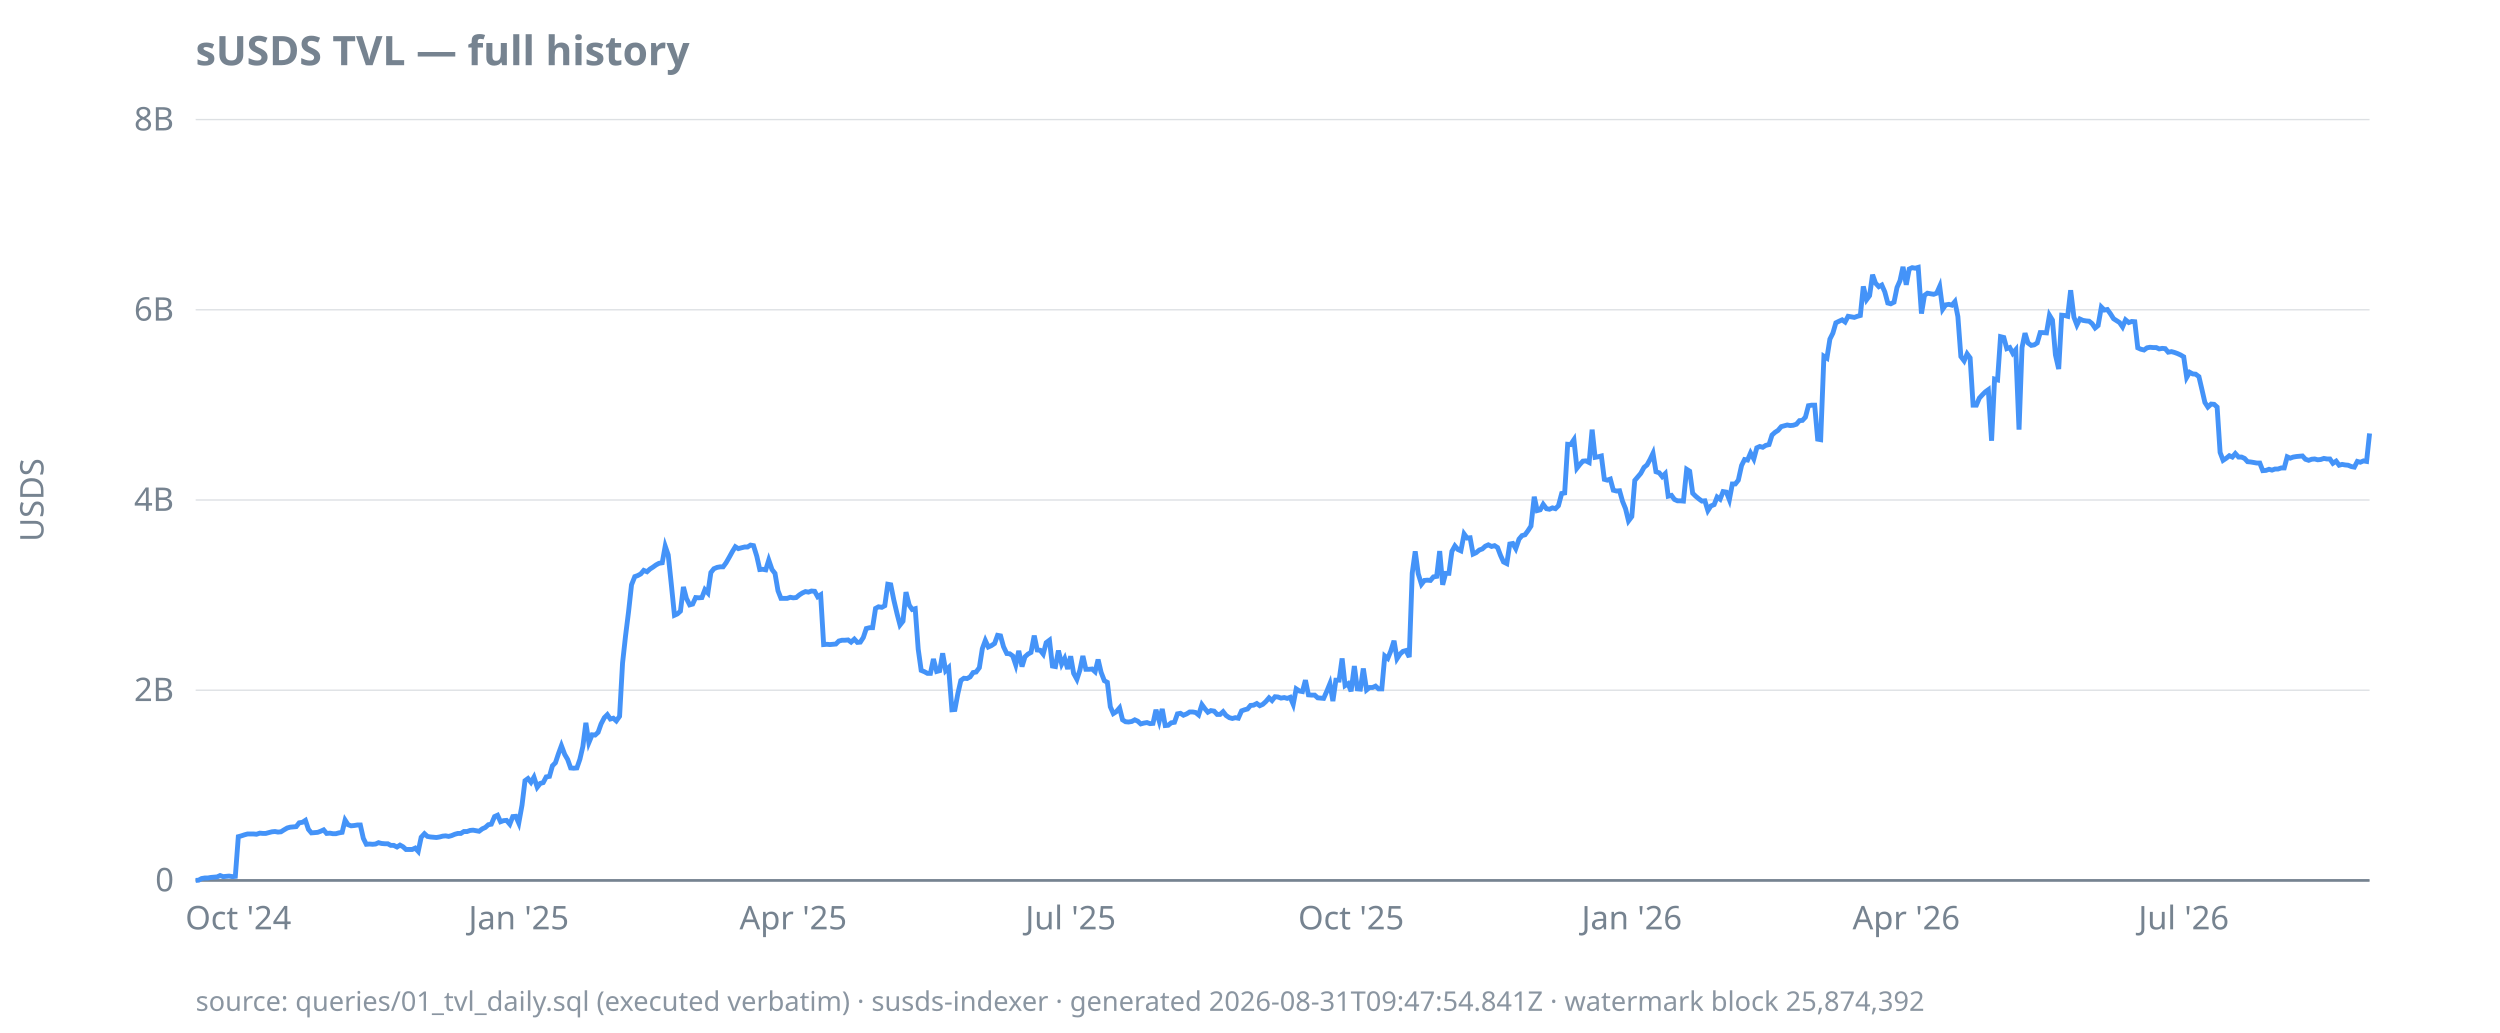
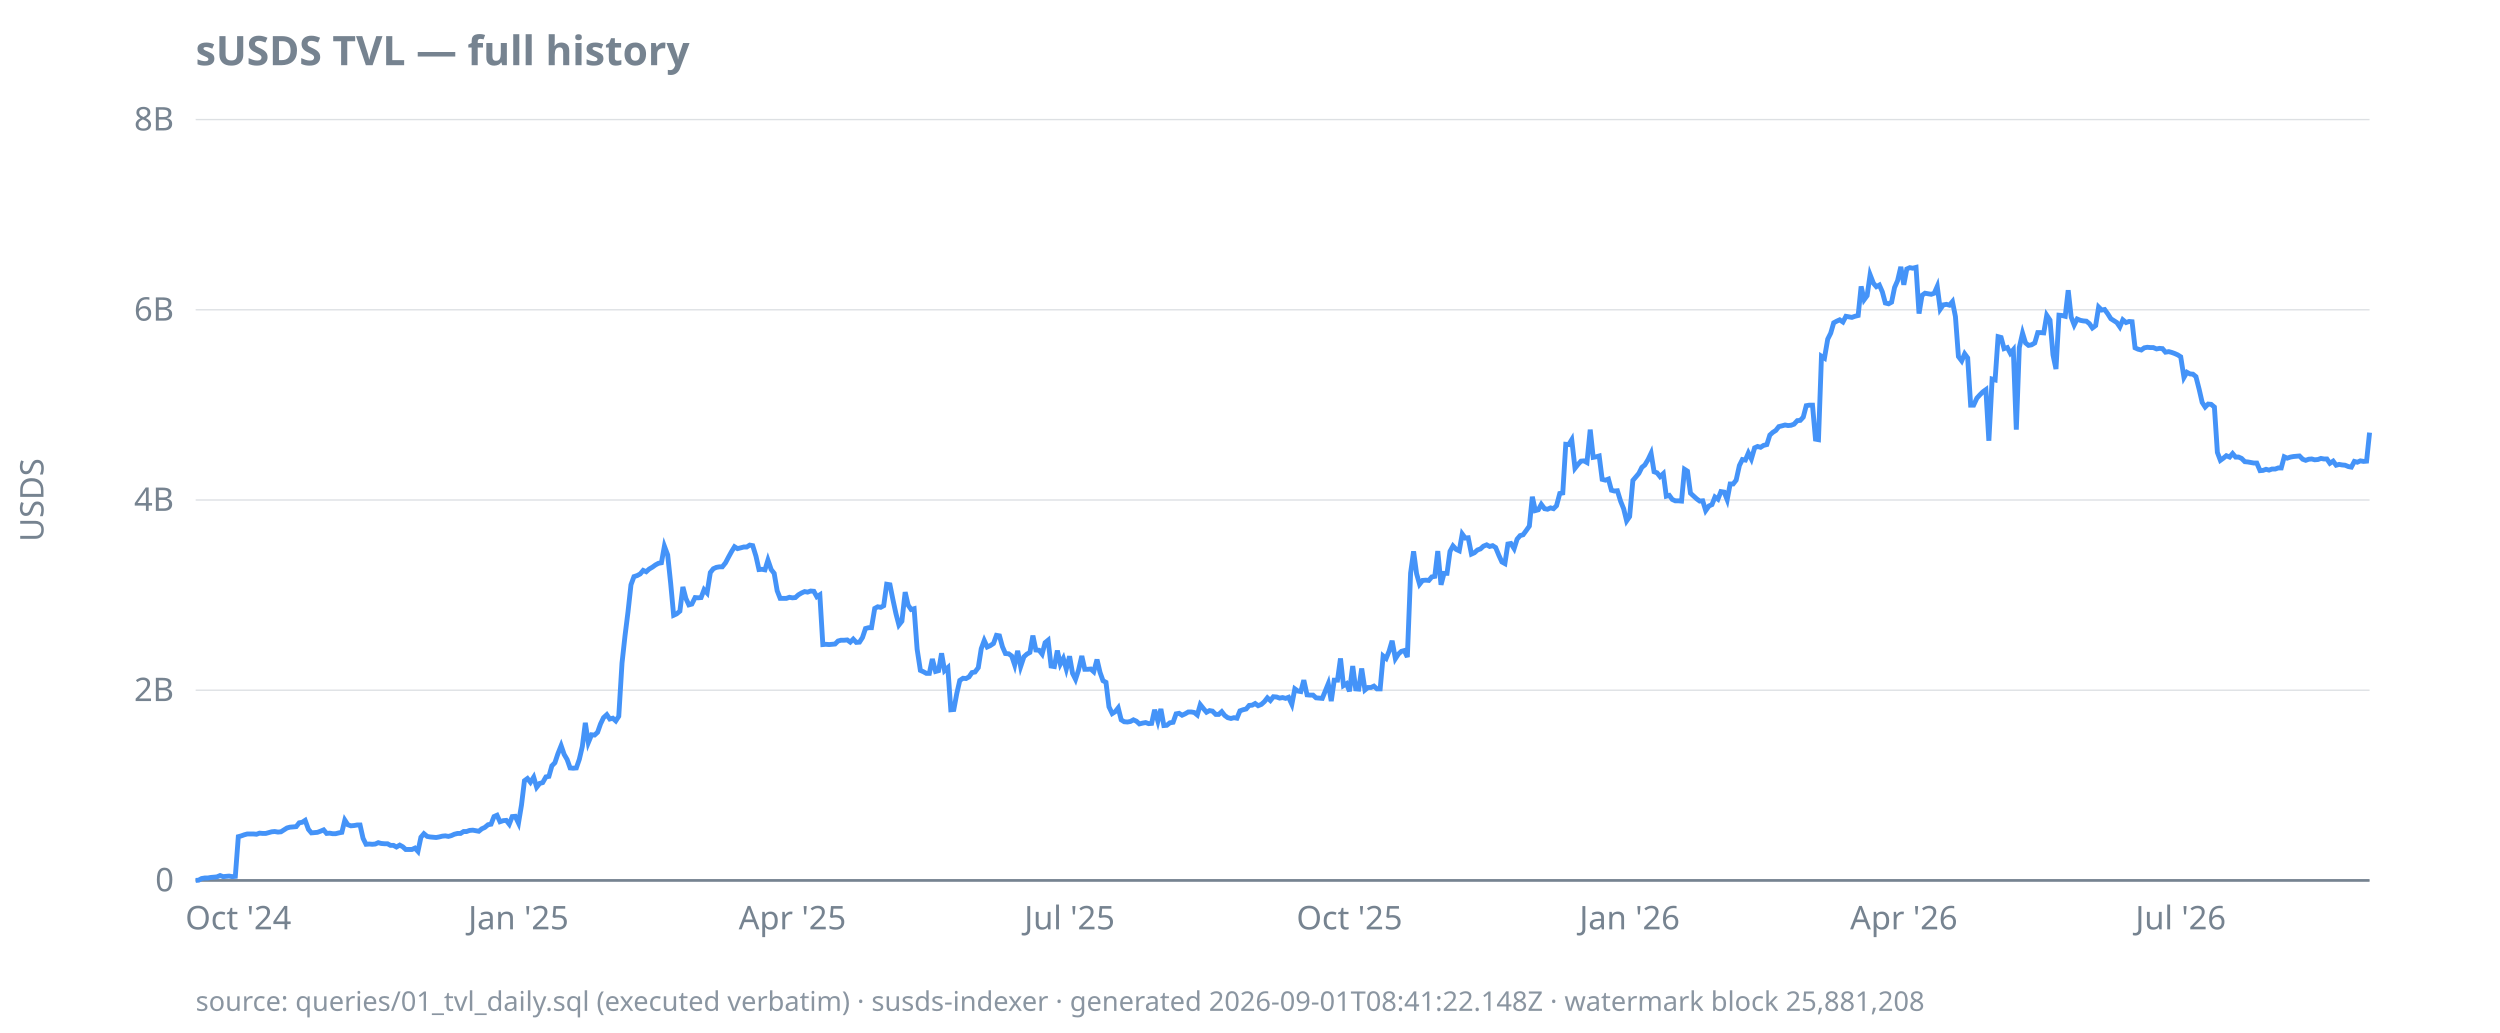
<svg xmlns="http://www.w3.org/2000/svg" width="920" height="380" viewBox="0 0 920 380">
  <style>
  text { font-family: ui-sans-serif, system-ui, sans-serif; font-size: 12px; fill: #768390; }
  .title { font-size: 15px; font-weight: 600; fill: #768390; }
  .footer { font-size: 10px; fill: #768390; opacity: 0.85; }
  .axis { stroke: #768390; stroke-width: 1; }
  .grid { stroke: #768390; stroke-width: 0.5; opacity: 0.25; }
  .line { stroke: #4493f8; stroke-width: 1.8; fill: none; }
  .pos { fill: #3fb950; }
  .neg { fill: #f85149; }
  @media (prefers-color-scheme: dark) {
    text, .title, .footer { fill: #9198a1; }
  }
</style>
  <text class="title" x="72" y="24">sUSDS TVL — full history</text>
  <text transform="rotate(-90)" x="-184" y="16" text-anchor="middle">USDS</text>
  <line class="grid" x1="72" x2="872" y1="324.0" y2="324.0" />
  <line class="grid" x1="72" x2="872" y1="254.0" y2="254.0" />
  <line class="grid" x1="72" x2="872" y1="184.0" y2="184.0" />
  <line class="grid" x1="72" x2="872" y1="114.0" y2="114.0" />
  <line class="grid" x1="72" x2="872" y1="44.0" y2="44.0" />
  <line class="axis" x1="72" x2="872" y1="324.0" y2="324.0" />
  <text x="64" y="328.0" text-anchor="end">0</text>
  <text x="64" y="258.0" text-anchor="end">2B</text>
  <text x="64" y="188.0" text-anchor="end">4B</text>
  <text x="64" y="118.0" text-anchor="end">6B</text>
  <text x="64" y="48.0" text-anchor="end">8B</text>
  <text x="87.7" y="342" text-anchor="middle">Oct '24</text>
-   <text x="190.9" y="342" text-anchor="middle">Jan '25</text>
-   <text x="291.9" y="342" text-anchor="middle">Apr '25</text>
-   <text x="394.0" y="342" text-anchor="middle">Jul '25</text>
-   <text x="497.2" y="342" text-anchor="middle">Oct '25</text>
-   <text x="600.5" y="342" text-anchor="middle">Jan '26</text>
-   <text x="701.5" y="342" text-anchor="middle">Apr '26</text>
-   <text x="803.6" y="342" text-anchor="middle">Jul '26</text>
-   <path class="line" d="M72.0,324.0L73.1,323.9L74.2,323.3L75.4,323.1L76.5,323.1L77.6,322.9L78.7,322.8L79.9,322.7L81.0,322.2L82.1,322.6L83.2,322.5L84.3,322.4L85.5,322.6L86.6,322.5L87.7,307.9L88.8,307.6L90.0,307.2L91.1,306.9L92.2,306.9L93.3,306.9L94.4,307.0L95.6,306.6L96.7,306.7L97.8,306.7L98.9,306.4L100.1,306.1L101.2,306.0L102.3,306.2L103.4,306.1L104.5,305.4L105.7,304.7L106.8,304.4L107.9,304.3L109.0,304.2L110.1,302.8L111.3,302.6L112.4,301.9L113.5,305.2L114.6,306.5L115.8,306.4L116.9,306.3L118.0,305.9L119.1,305.4L120.2,306.7L121.4,306.6L122.5,306.8L123.6,306.8L124.7,306.5L125.9,306.3L127.0,301.8L128.1,303.5L129.2,303.9L130.3,303.8L131.5,303.6L132.6,303.6L133.7,308.5L134.8,310.7L136.0,310.6L137.1,310.7L138.2,310.6L139.3,310.1L140.4,310.4L141.6,310.5L142.7,310.5L143.8,311.1L144.9,311.1L146.1,311.7L147.2,311.0L148.3,311.6L149.4,312.6L150.5,312.6L151.7,312.6L152.8,312.1L153.9,313.3L155.0,308.1L156.2,306.8L157.3,307.8L158.4,308.0L159.5,308.1L160.6,308.2L161.8,308.0L162.9,307.7L164.0,307.6L165.1,307.8L166.2,307.5L167.4,307.0L168.5,306.7L169.6,306.7L170.7,306.0L171.9,306.0L173.0,305.6L174.1,305.5L175.2,305.7L176.3,305.9L177.5,305.0L178.6,304.5L179.7,303.5L180.8,303.3L182.0,300.5L183.1,300.0L184.2,302.4L185.3,302.0L186.4,301.9L187.6,303.3L188.7,300.5L189.8,300.4L190.9,302.9L192.1,296.3L193.2,287.3L194.3,286.5L195.4,287.9L196.5,286.0L197.7,289.7L198.8,288.3L199.9,288.0L201.0,285.9L202.2,285.7L203.3,281.8L204.4,280.7L205.5,277.4L206.6,274.4L207.8,277.6L208.9,279.5L210.0,282.6L211.1,282.7L212.3,282.6L213.4,279.4L214.5,274.7L215.6,266.0L216.7,273.3L217.9,270.4L219.0,270.5L220.1,269.5L221.2,266.4L222.4,264.1L223.5,263.0L224.6,264.6L225.7,264.3L226.8,265.3L228.0,263.6L229.1,244.0L230.2,234.0L231.3,225.2L232.4,215.2L233.6,212.2L234.7,211.8L235.8,211.2L236.9,209.9L238.1,210.4L239.2,209.4L240.3,208.7L241.4,207.9L242.5,207.3L243.7,207.1L244.8,201.0L245.9,204.2L247.0,214.6L248.2,226.4L249.3,225.9L250.4,224.9L251.5,216.0L252.6,220.2L253.8,222.6L254.9,222.3L256.0,219.9L257.1,220.0L258.3,219.9L259.4,217.0L260.5,218.2L261.6,210.7L262.7,209.3L263.9,208.8L265.0,208.6L266.1,208.6L267.2,207.1L268.4,205.0L269.5,203.0L270.6,201.2L271.7,201.9L272.8,201.6L274.0,201.3L275.1,201.3L276.2,200.6L277.3,200.8L278.5,204.7L279.6,209.6L280.7,209.5L281.8,209.7L282.9,206.1L284.1,209.6L285.2,211.0L286.3,217.4L287.4,220.2L288.5,220.2L289.7,220.2L290.8,219.8L291.9,220.0L293.0,219.9L294.2,218.9L295.3,218.2L296.4,217.7L297.5,217.9L298.6,217.5L299.8,217.6L300.9,219.6L302.0,218.9L303.1,237.2L304.3,237.1L305.4,237.2L306.5,237.1L307.6,237.0L308.7,235.9L309.9,235.6L311.0,235.6L312.1,235.5L313.2,236.3L314.4,235.2L315.5,236.4L316.6,236.3L317.7,234.6L318.8,231.3L320.0,231.0L321.1,231.0L322.2,223.9L323.3,223.3L324.5,223.5L325.6,222.9L326.7,215.0L327.8,215.2L328.9,220.7L330.1,225.8L331.2,230.0L332.3,228.6L333.4,217.9L334.6,222.7L335.7,224.3L336.8,224.0L337.9,238.9L339.0,246.7L340.2,247.2L341.3,247.8L342.4,247.8L343.5,242.5L344.7,247.1L345.8,246.8L346.9,240.4L348.0,246.8L349.1,245.7L350.3,261.2L351.4,261.1L352.5,255.2L353.6,250.4L354.7,249.6L355.9,249.7L357.0,249.1L358.1,247.5L359.2,247.3L360.4,245.7L361.5,238.7L362.6,235.7L363.7,238.1L364.8,237.6L366.0,236.8L367.1,233.8L368.2,234.0L369.3,238.0L370.5,240.5L371.6,240.6L372.7,241.4L373.8,244.7L374.9,239.5L376.1,245.3L377.2,241.7L378.3,240.7L379.4,240.1L380.6,233.9L381.7,239.2L382.8,239.3L383.9,240.7L385.0,236.5L386.2,235.6L387.3,245.1L388.4,245.3L389.5,239.4L390.7,244.4L391.8,242.3L392.9,246.2L394.0,241.5L395.1,247.8L396.3,250.0L397.4,246.6L398.5,241.4L399.6,246.3L400.8,246.3L401.9,246.2L403.0,247.2L404.1,242.7L405.2,247.4L406.4,250.5L407.5,251.1L408.6,260.1L409.7,262.6L410.8,261.9L412.0,260.5L413.1,264.9L414.2,265.6L415.3,265.7L416.5,265.5L417.6,264.9L418.7,265.4L419.8,266.4L420.9,266.1L422.1,265.9L423.2,266.3L424.3,266.2L425.4,261.2L426.6,265.4L427.7,260.9L428.8,267.0L429.9,266.9L431.0,266.0L432.2,265.8L433.3,262.7L434.4,262.5L435.5,263.2L436.7,262.7L437.8,262.0L438.9,262.0L440.0,262.2L441.1,263.1L442.3,259.3L443.4,260.8L444.5,262.1L445.6,261.5L446.8,261.7L447.9,262.9L449.0,262.9L450.1,261.9L451.2,263.3L452.4,264.1L453.5,264.4L454.6,264.1L455.7,264.3L456.9,261.6L458.0,261.2L459.1,260.9L460.2,259.6L461.3,259.5L462.5,258.9L463.6,259.7L464.7,259.2L465.8,258.2L467.0,256.8L468.1,257.8L469.2,256.4L470.3,256.5L471.4,256.9L472.6,256.7L473.7,257.0L474.8,256.6L475.9,259.2L477.0,253.5L478.2,254.3L479.3,254.5L480.4,250.3L481.5,255.7L482.7,255.8L483.8,255.8L484.9,256.8L486.0,256.9L487.1,257.0L488.3,254.3L489.4,251.6L490.5,258.0L491.6,250.3L492.8,250.3L493.9,242.3L495.0,252.3L496.1,251.6L497.2,254.4L498.4,245.1L499.5,253.5L500.6,253.6L501.7,246.0L502.9,253.9L504.0,253.0L505.1,253.0L506.2,252.5L507.3,253.5L508.5,253.5L509.6,241.4L510.7,242.3L511.8,239.6L513.0,235.8L514.1,242.4L515.2,240.7L516.3,239.7L517.4,239.4L518.6,241.8L519.7,210.9L520.8,202.9L521.9,211.1L523.1,215.0L524.2,213.6L525.3,213.5L526.4,213.6L527.5,212.3L528.7,212.1L529.8,202.8L530.9,215.2L532.0,211.0L533.2,211.0L534.3,202.9L535.4,200.9L536.5,202.2L537.6,202.7L538.8,196.5L539.9,198.0L541.0,197.9L542.1,203.9L543.2,203.4L544.4,202.4L545.5,202.0L546.6,201.0L547.7,200.5L548.9,201.1L550.0,200.8L551.1,201.5L552.2,204.4L553.3,206.8L554.5,207.4L555.6,200.2L556.7,200.0L557.8,201.9L559.0,198.4L560.1,197.1L561.2,196.8L562.3,195.3L563.4,193.6L564.6,182.8L565.7,187.9L566.8,187.6L567.9,185.6L569.1,187.2L570.2,187.4L571.3,186.9L572.4,187.2L573.5,186.1L574.7,181.6L575.8,181.4L576.9,163.5L578.0,163.6L579.2,161.8L580.3,172.3L581.4,170.9L582.5,169.7L583.6,169.6L584.8,170.2L585.9,158.1L587.0,168.3L588.1,168.1L589.3,167.8L590.4,176.4L591.5,176.7L592.6,176.3L593.7,180.4L594.9,180.7L596.0,180.6L597.1,184.5L598.2,187.2L599.3,191.7L600.5,190.1L601.6,176.8L602.7,175.5L603.8,174.2L605.0,172.0L606.1,171.1L607.2,169.1L608.3,166.8L609.4,173.6L610.6,174.0L611.7,175.4L612.8,174.3L613.9,182.6L615.1,182.3L616.2,183.8L617.3,184.3L618.4,184.3L619.5,184.4L620.7,172.7L621.8,173.4L622.9,181.5L624.0,182.6L625.2,183.6L626.3,184.4L627.4,184.3L628.5,187.9L629.6,186.2L630.8,185.7L631.9,182.9L633.0,183.7L634.1,180.9L635.3,181.1L636.4,183.9L637.5,178.1L638.6,178.1L639.7,176.7L640.9,171.3L642.0,169.1L643.1,169.3L644.2,166.7L645.4,168.9L646.5,164.8L647.6,164.3L648.7,164.6L649.8,163.9L651.0,163.6L652.1,160.1L653.2,159.1L654.3,158.4L655.5,157.0L656.6,156.7L657.7,156.4L658.8,156.6L659.9,156.5L661.1,156.1L662.2,154.8L663.3,154.7L664.4,153.5L665.5,149.3L666.7,149.1L667.8,149.1L668.9,161.6L670.0,161.8L671.2,131.1L672.3,131.8L673.4,124.8L674.5,122.6L675.6,118.8L676.8,118.2L677.9,117.7L679.0,118.5L680.1,116.4L681.3,116.6L682.4,116.8L683.5,116.4L684.6,116.1L685.7,105.4L686.9,110.3L688.0,108.8L689.1,101.1L690.2,104.2L691.4,105.5L692.5,104.9L693.6,107.4L694.7,111.5L695.8,111.8L697.0,111.2L698.1,105.8L699.2,103.3L700.3,98.2L701.5,104.8L702.6,99.0L703.7,98.5L704.8,98.7L705.9,98.4L707.1,115.4L708.2,108.7L709.3,107.9L710.4,108.1L711.6,108.3L712.7,107.9L713.8,105.4L714.9,113.8L716.0,112.2L717.2,112.0L718.3,112.3L719.4,111.0L720.5,116.5L721.6,131.2L722.8,132.8L723.9,130.2L725.0,131.7L726.1,149.1L727.3,149.1L728.4,146.5L729.5,145.3L730.6,144.2L731.7,143.4L732.9,162.2L734.0,139.5L735.1,139.8L736.2,123.9L737.4,124.2L738.5,128.3L739.6,127.9L740.7,130.0L741.8,128.7L743.0,158.1L744.1,127.9L745.2,122.6L746.3,126.2L747.5,127.1L748.6,126.9L749.7,126.2L750.8,122.4L751.9,122.4L753.1,122.5L754.2,116.0L755.3,117.8L756.4,130.6L757.6,135.8L758.7,116.0L759.8,116.1L760.9,116.4L762.0,106.8L763.2,116.7L764.3,119.6L765.4,117.4L766.5,117.9L767.7,118.1L768.8,118.2L769.9,119.1L771.0,120.7L772.1,119.8L773.3,113.0L774.4,114.1L775.5,113.9L776.6,115.4L777.8,117.3L778.9,118.0L780.0,118.7L781.1,120.3L782.2,117.7L783.4,118.7L784.5,118.3L785.6,118.4L786.7,128.0L787.8,128.5L789.0,128.8L790.1,128.0L791.2,127.8L792.3,127.9L793.5,127.9L794.6,128.4L795.7,128.2L796.8,128.3L797.9,129.6L799.1,129.4L800.2,129.7L801.3,130.1L802.4,130.6L803.6,131.3L804.7,138.9L805.8,137.0L806.9,137.6L808.0,137.7L809.2,138.6L810.3,143.3L811.4,148.1L812.5,149.8L813.7,148.7L814.8,148.8L815.9,149.8L817.0,166.5L818.1,169.4L819.3,168.6L820.4,167.7L821.5,168.2L822.6,166.9L823.8,168.2L824.9,168.2L826.0,168.7L827.1,169.9L828.2,170.0L829.4,170.2L830.5,170.4L831.6,170.4L832.7,173.2L833.9,173.1L835.0,172.7L836.1,173.0L837.2,172.6L838.3,172.6L839.5,172.2L840.6,172.2L841.7,168.1L842.8,168.6L843.9,168.2L845.1,168.0L846.2,167.9L847.3,167.8L848.4,169.0L849.6,169.4L850.7,169.0L851.8,168.9L852.9,169.2L854.0,169.1L855.2,168.7L856.3,168.9L857.4,168.9L858.5,170.5L859.7,169.7L860.8,171.2L861.9,170.9L863.0,171.1L864.1,171.2L865.3,171.7L866.4,171.9L867.5,169.8L868.6,170.1L869.8,169.6L870.9,169.8L872.0,159.5" />
-   <text class="footer" x="72" y="372">source: queries/01_tvl_daily.sql (executed verbatim) · susds-indexer · generated 2026-08-31T09:47:54.841Z · watermark block 25,874,392</text>
+   <text x="190.8" y="342" text-anchor="middle">Jan '25</text>
+   <text x="291.6" y="342" text-anchor="middle">Apr '25</text>
+   <text x="393.6" y="342" text-anchor="middle">Jul '25</text>
+   <text x="496.6" y="342" text-anchor="middle">Oct '25</text>
+   <text x="599.7" y="342" text-anchor="middle">Jan '26</text>
+   <text x="700.6" y="342" text-anchor="middle">Apr '26</text>
+   <text x="802.5" y="342" text-anchor="middle">Jul '26</text>
+   <path class="line" d="M72.0,324.0L73.1,323.9L74.2,323.3L75.4,323.1L76.5,323.1L77.6,322.9L78.7,322.8L79.8,322.7L81.0,322.2L82.1,322.6L83.2,322.5L84.3,322.4L85.4,322.6L86.6,322.5L87.7,307.9L88.8,307.6L89.9,307.2L91.0,306.9L92.2,306.9L93.3,306.9L94.4,307.0L95.5,306.6L96.6,306.7L97.8,306.7L98.9,306.4L100.0,306.1L101.1,306.0L102.3,306.2L103.4,306.1L104.5,305.4L105.6,304.7L106.7,304.4L107.9,304.3L109.0,304.2L110.1,302.8L111.2,302.6L112.3,301.9L113.5,305.2L114.6,306.5L115.7,306.4L116.8,306.3L117.9,305.9L119.1,305.4L120.2,306.7L121.3,306.6L122.4,306.8L123.5,306.8L124.7,306.5L125.8,306.3L126.9,301.8L128.0,303.5L129.1,303.9L130.3,303.8L131.4,303.6L132.5,303.6L133.6,308.5L134.7,310.7L135.9,310.6L137.0,310.7L138.1,310.6L139.2,310.1L140.3,310.4L141.5,310.5L142.6,310.5L143.7,311.1L144.8,311.1L145.9,311.7L147.1,311.0L148.2,311.6L149.3,312.6L150.4,312.6L151.6,312.6L152.7,312.1L153.8,313.3L154.9,308.1L156.0,306.8L157.2,307.8L158.3,308.0L159.4,308.1L160.5,308.2L161.6,308.0L162.8,307.7L163.9,307.6L165.0,307.8L166.1,307.5L167.2,307.0L168.4,306.7L169.5,306.7L170.6,306.0L171.7,306.0L172.8,305.6L174.0,305.5L175.1,305.7L176.2,305.9L177.3,305.0L178.4,304.5L179.6,303.5L180.7,303.3L181.8,300.5L182.9,300.0L184.0,302.4L185.2,302.0L186.3,301.9L187.4,303.3L188.5,300.5L189.6,300.4L190.8,302.9L191.9,296.3L193.0,287.3L194.1,286.5L195.2,287.9L196.4,286.0L197.5,289.7L198.6,288.3L199.7,288.0L200.9,285.9L202.0,285.7L203.1,281.8L204.2,280.7L205.3,277.4L206.5,274.4L207.6,277.6L208.7,279.5L209.8,282.6L210.9,282.7L212.1,282.6L213.2,279.4L214.3,274.7L215.4,266.0L216.5,273.3L217.7,270.4L218.8,270.5L219.9,269.5L221.0,266.4L222.1,264.1L223.3,263.0L224.4,264.6L225.5,264.3L226.6,265.3L227.7,263.6L228.9,244.0L230.0,234.0L231.1,225.2L232.2,215.2L233.3,212.2L234.5,211.8L235.6,211.2L236.7,209.9L237.8,210.4L238.9,209.4L240.1,208.7L241.2,207.9L242.3,207.3L243.4,207.1L244.5,201.0L245.7,204.2L246.8,214.6L247.9,226.4L249.0,225.9L250.2,224.9L251.3,216.0L252.4,220.2L253.5,222.6L254.6,222.3L255.8,219.9L256.9,220.0L258.0,219.9L259.1,217.0L260.2,218.2L261.4,210.7L262.5,209.3L263.6,208.8L264.7,208.6L265.8,208.6L267.0,207.1L268.1,205.0L269.2,203.0L270.3,201.2L271.4,201.9L272.6,201.6L273.7,201.3L274.8,201.3L275.9,200.6L277.0,200.8L278.2,204.7L279.3,209.6L280.4,209.5L281.5,209.7L282.6,206.1L283.8,209.6L284.9,211.0L286.0,217.4L287.1,220.2L288.2,220.2L289.4,220.2L290.5,219.8L291.6,220.0L292.7,219.9L293.8,218.9L295.0,218.2L296.1,217.7L297.2,217.9L298.3,217.5L299.5,217.6L300.6,219.6L301.7,218.9L302.8,237.2L303.9,237.1L305.1,237.2L306.2,237.1L307.3,237.0L308.4,235.9L309.5,235.6L310.7,235.6L311.8,235.5L312.9,236.3L314.0,235.2L315.1,236.4L316.3,236.3L317.4,234.6L318.5,231.3L319.6,231.0L320.7,231.0L321.9,223.9L323.0,223.3L324.1,223.5L325.2,222.9L326.3,215.0L327.5,215.2L328.6,220.7L329.7,225.8L330.8,230.0L331.9,228.6L333.1,217.9L334.2,222.7L335.3,224.3L336.4,224.0L337.5,238.9L338.7,246.7L339.8,247.2L340.9,247.8L342.0,247.8L343.1,242.5L344.3,247.1L345.4,246.8L346.5,240.4L347.6,246.8L348.8,245.7L349.9,261.2L351.0,261.1L352.1,255.2L353.2,250.4L354.4,249.6L355.5,249.7L356.6,249.1L357.7,247.5L358.8,247.3L360.0,245.7L361.1,238.7L362.2,235.7L363.3,238.1L364.4,237.6L365.6,236.8L366.7,233.8L367.8,234.0L368.9,238.0L370.0,240.5L371.2,240.6L372.3,241.4L373.4,244.7L374.5,239.5L375.6,245.3L376.8,241.7L377.9,240.7L379.0,240.1L380.1,233.9L381.2,239.2L382.4,239.3L383.5,240.7L384.6,236.5L385.7,235.6L386.8,245.1L388.0,245.3L389.1,239.4L390.2,244.4L391.3,242.3L392.4,246.2L393.6,241.5L394.7,247.8L395.8,250.0L396.9,246.6L398.1,241.4L399.2,246.3L400.3,246.3L401.4,246.2L402.5,247.2L403.7,242.7L404.8,247.4L405.9,250.5L407.0,251.1L408.1,260.1L409.3,262.6L410.4,261.9L411.5,260.5L412.6,264.9L413.7,265.6L414.9,265.7L416.0,265.5L417.1,264.9L418.2,265.4L419.3,266.4L420.5,266.1L421.6,265.9L422.7,266.3L423.8,266.2L424.9,261.2L426.1,265.4L427.2,260.9L428.3,267.0L429.4,266.9L430.5,266.0L431.7,265.8L432.8,262.7L433.9,262.5L435.0,263.2L436.1,262.7L437.3,262.0L438.4,262.0L439.5,262.2L440.6,263.1L441.7,259.3L442.9,260.8L444.0,262.1L445.1,261.5L446.2,261.7L447.4,262.9L448.5,262.9L449.6,261.9L450.7,263.3L451.8,264.1L453.0,264.4L454.1,264.1L455.2,264.3L456.3,261.6L457.4,261.2L458.6,260.9L459.7,259.6L460.8,259.5L461.9,258.9L463.0,259.7L464.2,259.2L465.3,258.2L466.4,256.8L467.5,257.8L468.6,256.4L469.8,256.5L470.9,256.9L472.0,256.7L473.1,257.0L474.2,256.6L475.4,259.2L476.5,253.5L477.6,254.3L478.7,254.5L479.8,250.3L481.0,255.7L482.1,255.8L483.2,255.8L484.3,256.8L485.4,256.9L486.6,257.0L487.7,254.3L488.8,251.6L489.9,258.0L491.0,250.3L492.2,250.3L493.3,242.3L494.4,252.3L495.5,251.6L496.6,254.4L497.8,245.1L498.9,253.5L500.0,253.6L501.1,246.0L502.3,253.9L503.4,253.0L504.5,253.0L505.6,252.5L506.7,253.5L507.9,253.5L509.0,241.4L510.1,242.3L511.2,239.6L512.3,235.8L513.5,242.4L514.6,240.7L515.7,239.7L516.8,239.4L517.9,241.8L519.1,210.9L520.2,202.9L521.3,211.1L522.4,215.0L523.5,213.6L524.7,213.5L525.8,213.6L526.9,212.3L528.0,212.1L529.1,202.8L530.3,215.2L531.4,211.0L532.5,211.0L533.6,202.9L534.7,200.9L535.9,202.2L537.0,202.7L538.1,196.5L539.2,198.0L540.3,197.9L541.5,203.9L542.6,203.4L543.7,202.4L544.8,202.0L545.9,201.0L547.1,200.5L548.2,201.1L549.3,200.8L550.4,201.5L551.6,204.4L552.7,206.8L553.8,207.4L554.9,200.2L556.0,200.0L557.2,201.9L558.3,198.4L559.4,197.1L560.5,196.8L561.6,195.3L562.8,193.6L563.9,182.8L565.0,187.9L566.1,187.6L567.2,185.6L568.4,187.2L569.5,187.4L570.6,186.9L571.7,187.2L572.8,186.1L574.0,181.6L575.1,181.4L576.2,163.5L577.3,163.6L578.4,161.8L579.6,172.3L580.7,170.9L581.8,169.7L582.9,169.6L584.0,170.2L585.2,158.1L586.3,168.3L587.4,168.1L588.5,167.8L589.6,176.4L590.8,176.7L591.9,176.3L593.0,180.4L594.1,180.7L595.2,180.6L596.4,184.5L597.5,187.2L598.6,191.7L599.7,190.1L600.9,176.8L602.0,175.5L603.1,174.2L604.2,172.0L605.3,171.1L606.5,169.1L607.6,166.8L608.7,173.6L609.8,174.0L610.9,175.4L612.1,174.3L613.2,182.6L614.3,182.3L615.4,183.8L616.5,184.3L617.7,184.3L618.8,184.4L619.9,172.7L621.0,173.4L622.1,181.5L623.3,182.6L624.4,183.6L625.5,184.4L626.6,184.3L627.7,187.9L628.9,186.2L630.0,185.7L631.1,182.9L632.2,183.7L633.3,180.9L634.5,181.1L635.6,183.9L636.7,178.1L637.8,178.1L638.9,176.7L640.1,171.3L641.2,169.1L642.3,169.3L643.4,166.7L644.5,168.9L645.7,164.8L646.8,164.3L647.9,164.6L649.0,163.9L650.2,163.6L651.3,160.1L652.4,159.1L653.5,158.4L654.6,157.0L655.8,156.7L656.9,156.4L658.0,156.6L659.1,156.5L660.2,156.1L661.4,154.8L662.5,154.7L663.6,153.5L664.7,149.3L665.8,149.1L667.0,149.1L668.1,161.6L669.2,161.8L670.3,131.1L671.4,131.8L672.6,124.8L673.7,122.6L674.8,118.8L675.9,118.2L677.0,117.7L678.2,118.5L679.3,116.4L680.4,116.6L681.5,116.8L682.6,116.4L683.8,116.1L684.9,105.4L686.0,110.3L687.1,108.8L688.2,101.1L689.4,104.2L690.5,105.5L691.6,104.9L692.7,107.4L693.8,111.5L695.0,111.8L696.1,111.2L697.2,105.8L698.3,103.3L699.5,98.2L700.6,104.8L701.7,99.0L702.8,98.5L703.9,98.7L705.1,98.4L706.2,115.4L707.3,108.7L708.4,107.9L709.5,108.1L710.7,108.3L711.8,107.9L712.9,105.4L714.0,113.8L715.1,112.2L716.3,112.0L717.4,112.3L718.5,111.0L719.6,116.5L720.7,131.2L721.9,132.8L723.0,130.2L724.1,131.7L725.2,149.1L726.3,149.1L727.5,146.5L728.6,145.3L729.7,144.2L730.8,143.4L731.9,162.2L733.1,139.5L734.2,139.8L735.3,123.9L736.4,124.2L737.5,128.3L738.7,127.9L739.8,130.0L740.9,128.7L742.0,158.1L743.1,127.9L744.3,122.6L745.4,126.2L746.5,127.1L747.6,126.9L748.8,126.2L749.9,122.4L751.0,122.4L752.1,122.5L753.2,116.0L754.4,117.8L755.5,130.6L756.6,135.8L757.7,116.0L758.8,116.1L760.0,116.4L761.1,106.8L762.2,116.7L763.3,119.6L764.4,117.4L765.6,117.9L766.7,118.1L767.8,118.2L768.9,119.1L770.0,120.7L771.2,119.8L772.3,113.0L773.4,114.1L774.5,113.9L775.6,115.4L776.8,117.3L777.9,118.0L779.0,118.7L780.1,120.3L781.2,117.7L782.4,118.7L783.5,118.3L784.6,118.4L785.7,128.0L786.8,128.5L788.0,128.8L789.1,128.0L790.2,127.8L791.3,127.9L792.4,127.9L793.6,128.4L794.7,128.2L795.8,128.3L796.9,129.6L798.1,129.4L799.2,129.7L800.3,130.1L801.4,130.6L802.5,131.3L803.7,138.9L804.8,137.0L805.9,137.6L807.0,137.7L808.1,138.6L809.3,143.3L810.4,148.1L811.5,149.8L812.6,148.7L813.7,148.8L814.9,149.8L816.0,166.5L817.1,169.4L818.2,168.6L819.3,167.7L820.5,168.2L821.6,166.9L822.7,168.2L823.8,168.2L824.9,168.7L826.1,169.9L827.2,170.0L828.3,170.2L829.4,170.4L830.5,170.4L831.7,173.2L832.8,173.1L833.9,172.7L835.0,173.0L836.1,172.6L837.3,172.6L838.4,172.2L839.5,172.2L840.6,168.1L841.7,168.6L842.9,168.2L844.0,168.0L845.1,167.9L846.2,167.8L847.4,169.0L848.5,169.4L849.6,169.0L850.7,168.9L851.8,169.2L853.0,169.1L854.1,168.7L855.2,168.9L856.3,168.9L857.4,170.5L858.6,169.7L859.7,171.2L860.8,170.9L861.9,171.1L863.0,171.2L864.2,171.7L865.3,171.9L866.4,169.8L867.5,170.1L868.6,169.6L869.8,169.8L870.9,169.7L872.0,159.2" />
+   <text class="footer" x="72" y="372">source: queries/01_tvl_daily.sql (executed verbatim) · susds-indexer · generated 2026-09-01T08:41:22.148Z · watermark block 25,881,208</text>
</svg>
